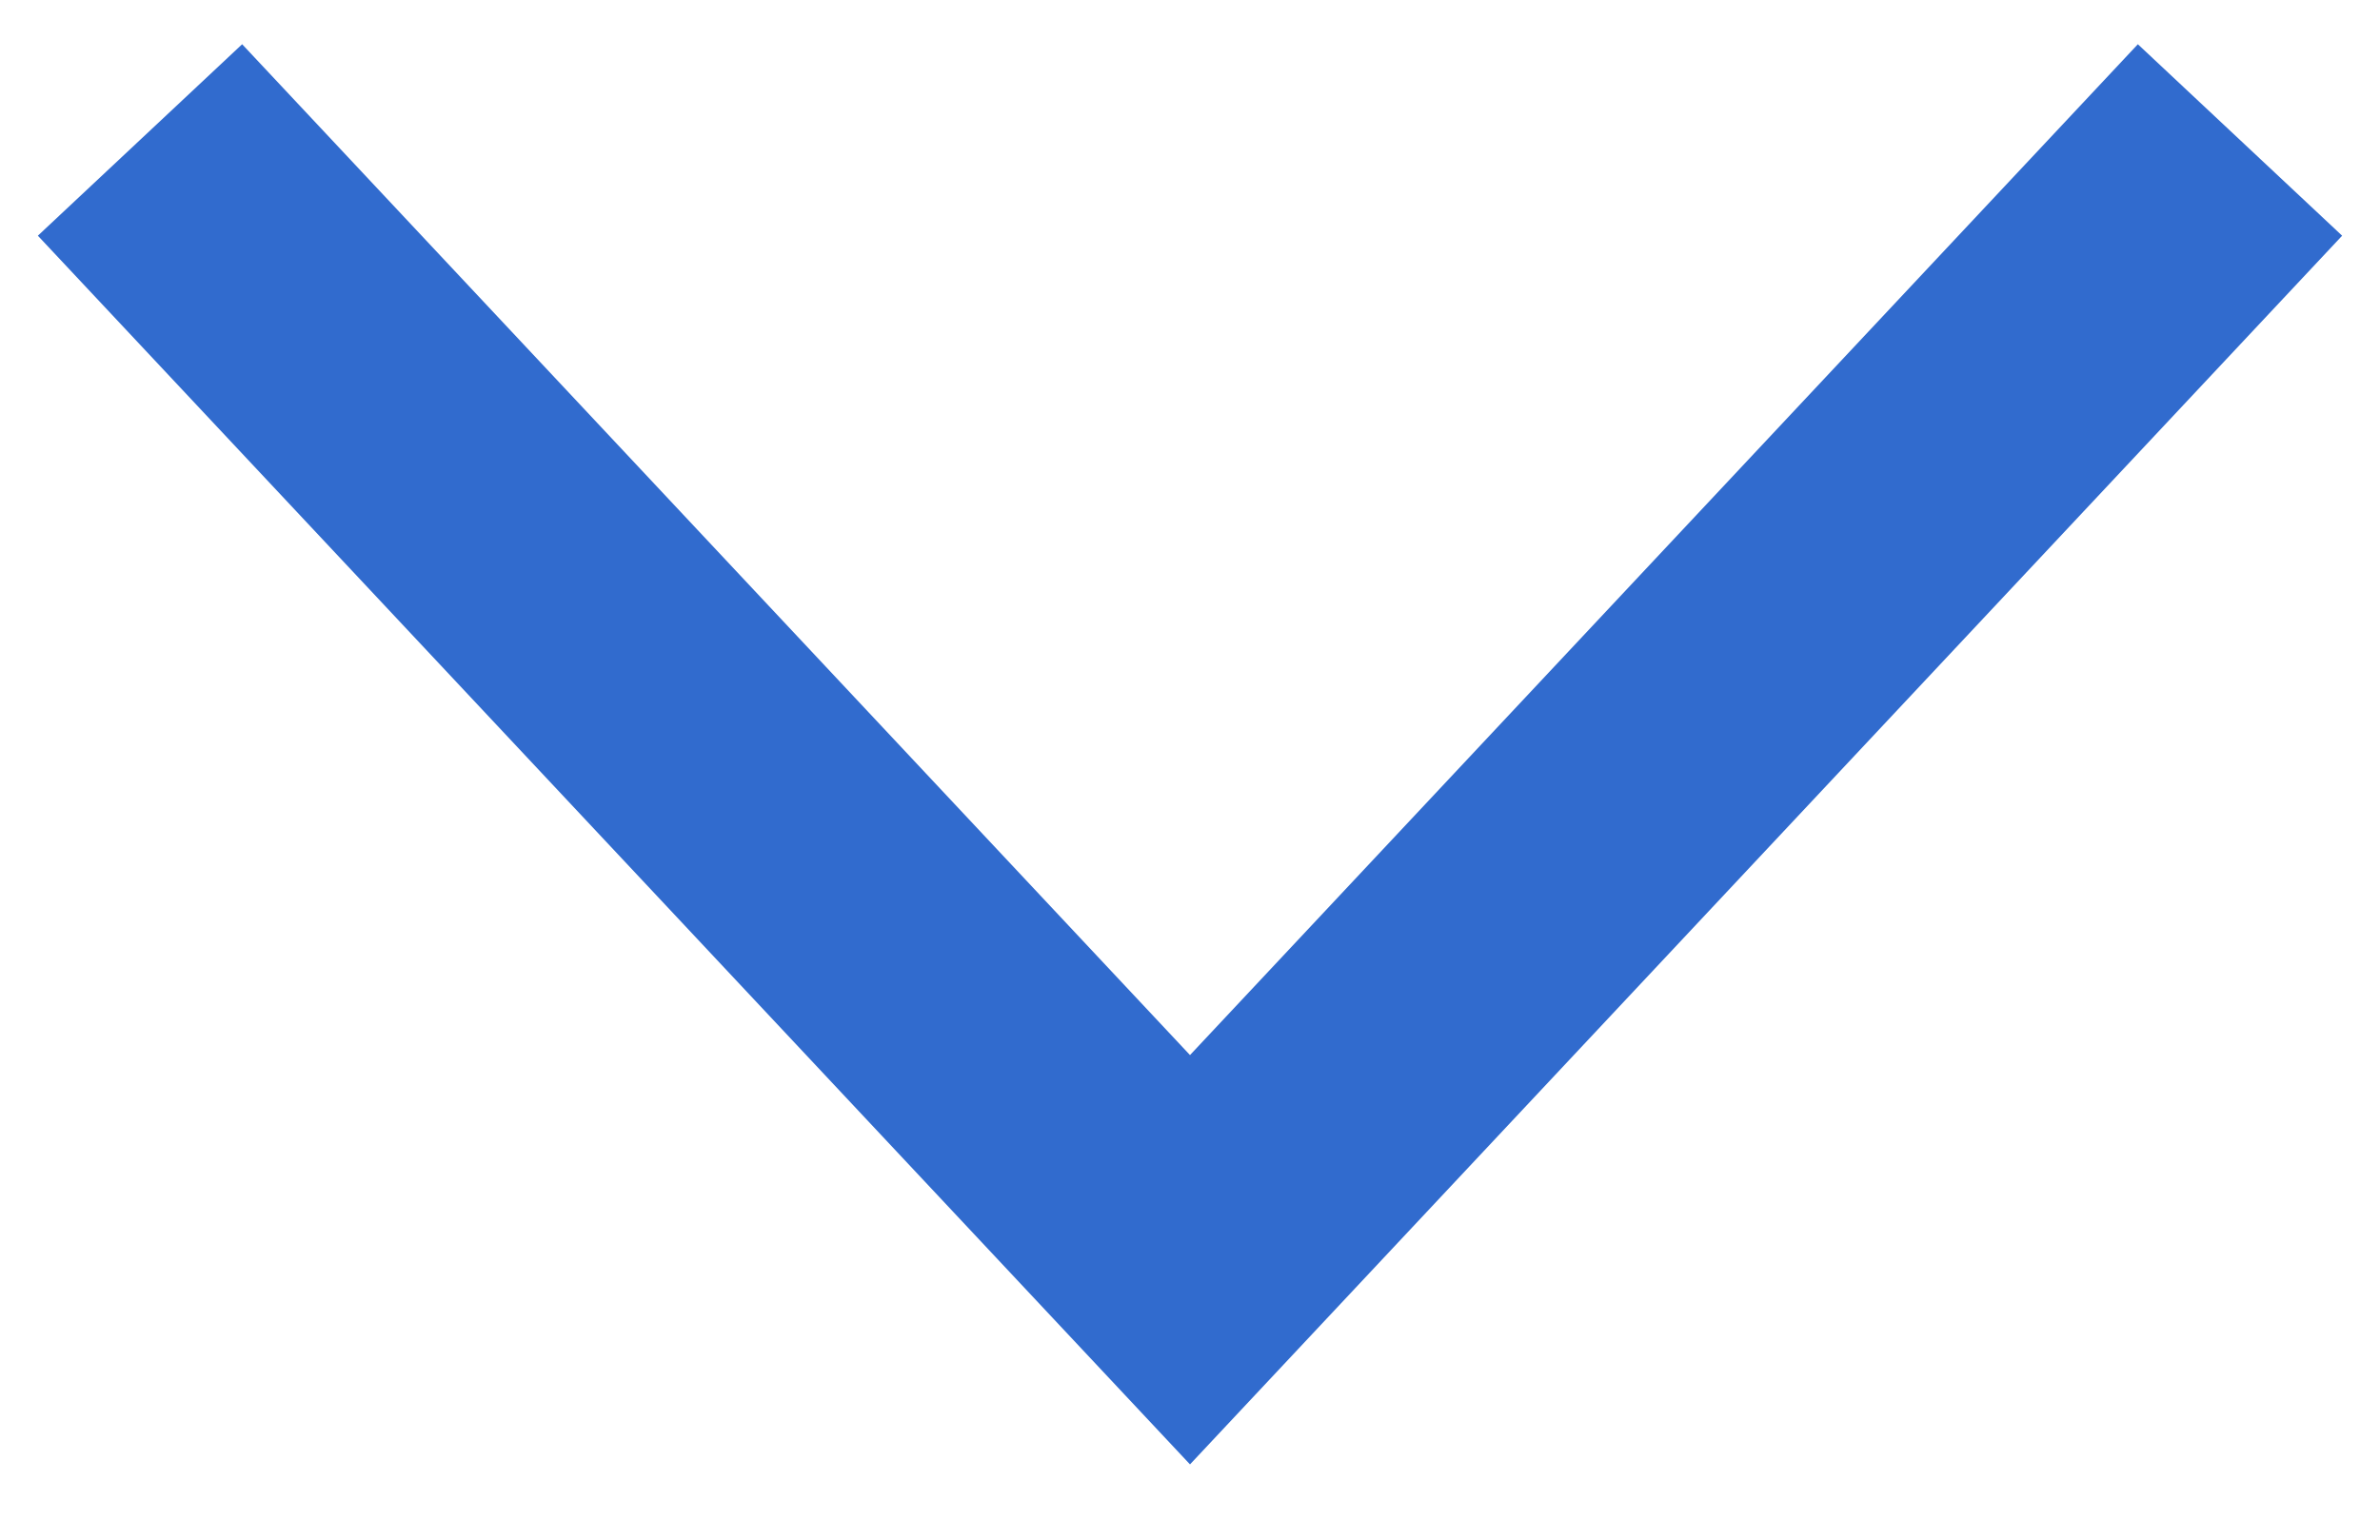
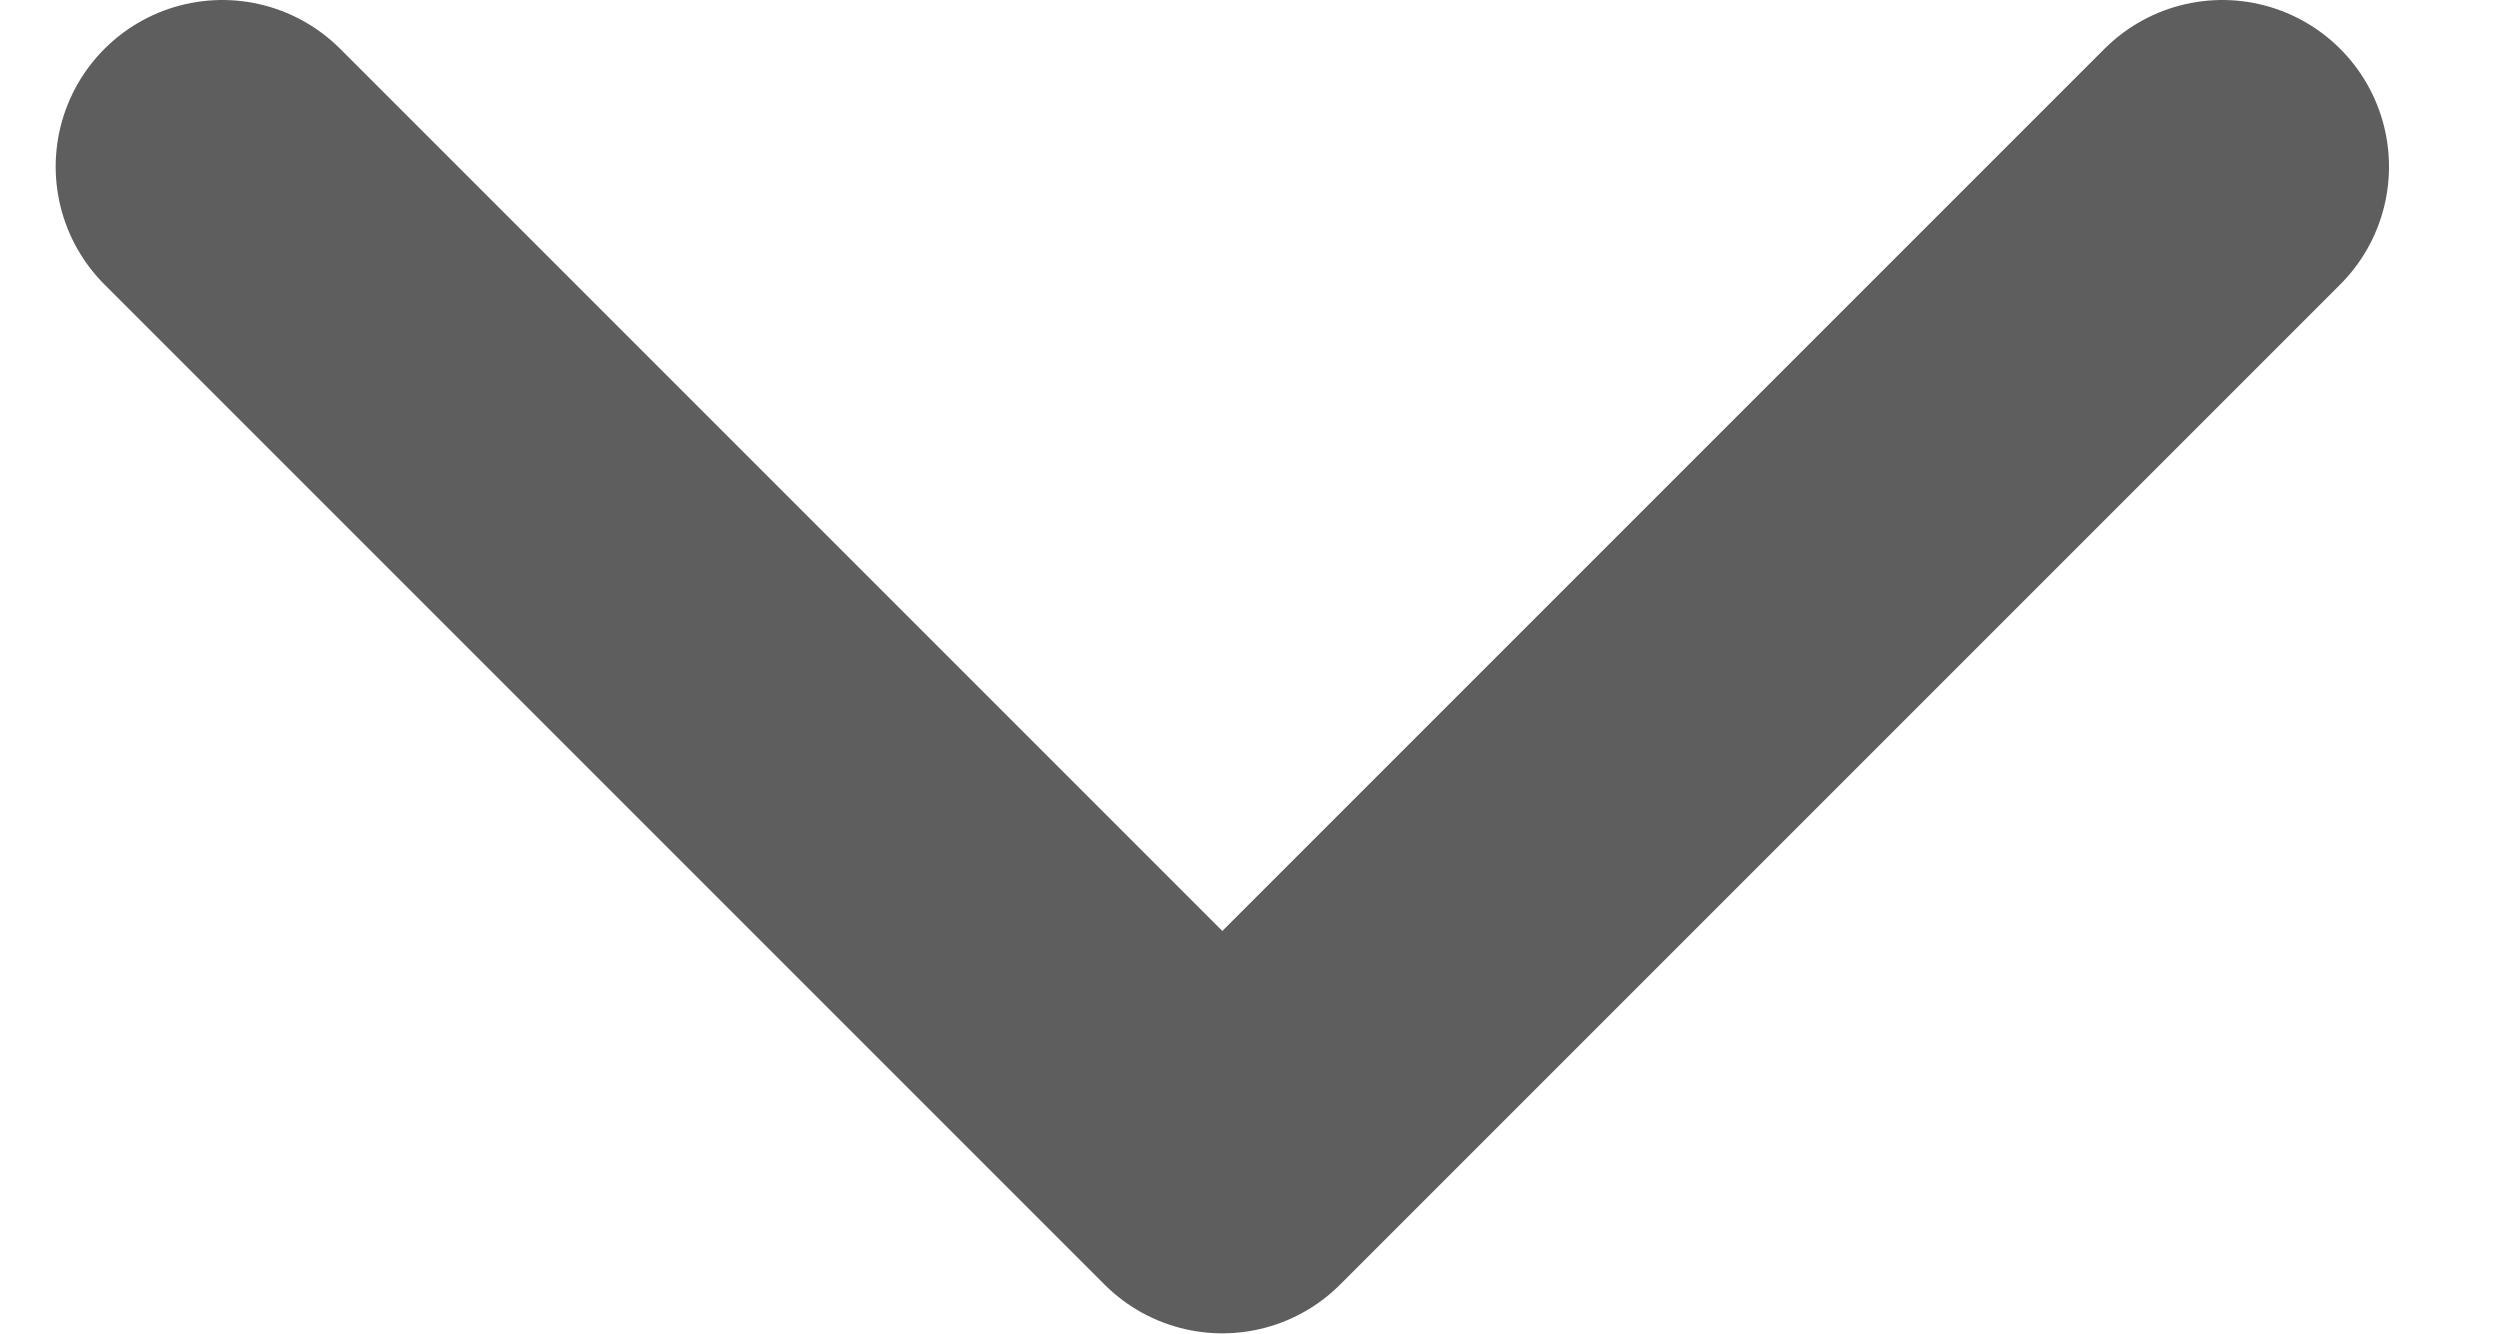
- <svg xmlns="http://www.w3.org/2000/svg" width="17" height="11" viewBox="0 0 17 11" fill="none">
-   <path d="M1 1L8.5 9L16 1" stroke="#316bce" stroke-width="2" />
+ <svg xmlns="http://www.w3.org/2000/svg" width="15" height="8" viewBox="0 0 15 8" fill="none">
+   <path d="M1.334 1L7.334 7L13.334 1" stroke="#5E5E5E" stroke-width="2" stroke-linecap="round" stroke-linejoin="round" />
</svg>
